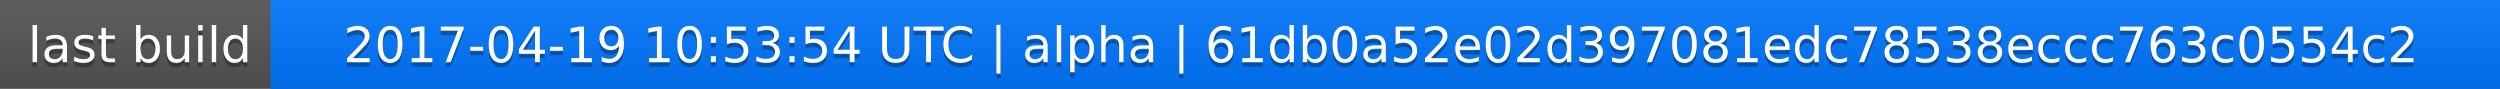
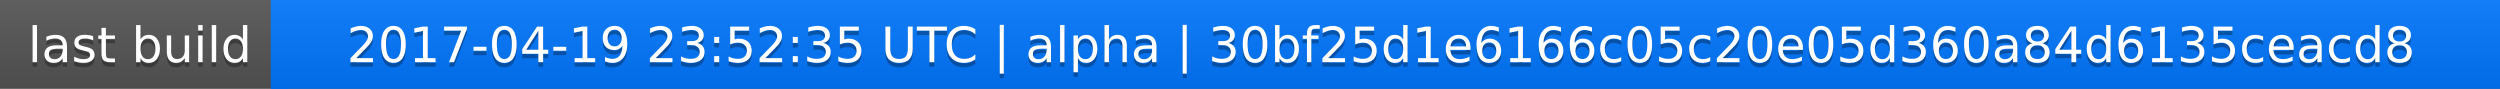
<svg xmlns="http://www.w3.org/2000/svg" width="563" height="20">
  <linearGradient id="a" x2="0" y2="100%">
    <stop offset="0" stop-color="#bbb" stop-opacity=".1" />
    <stop offset="1" stop-opacity=".1" />
  </linearGradient>
  <rect rx="0" width="563" height="20" fill="#555" />
  <rect rx="0" x="61" width="502" height="20" fill="#07f" />
  <path fill="#07f" d="M61 0h4v20h-4z" />
  <rect rx="0" width="563" height="20" fill="url(#a)" />
  <g fill="#fff" text-anchor="middle" font-family="DejaVu Sans,Verdana,Geneva,sans-serif" font-size="11">
    <text x="31.5" y="15" fill="#010101" fill-opacity=".3">last build</text>
    <text x="31.5" y="14">last build</text>
-     <text x="311" y="15" fill="#010101" fill-opacity=".3">2017-04-19 10:53:54 UTC | alpha | 61db0a52e02d397081edc78538eccc763c0554c2</text>
-     <text x="311" y="14">2017-04-19 10:53:54 UTC | alpha | 61db0a52e02d397081edc78538eccc763c0554c2</text>
+     <text x="311" y="15" fill="#010101" fill-opacity=".3">2017-04-19 23:52:35 UTC | alpha | 30bf25d1e6166c05c20e05d360a84d6135ceacd8</text>
+     <text x="311" y="14">2017-04-19 23:52:35 UTC | alpha | 30bf25d1e6166c05c20e05d360a84d6135ceacd8</text>
  </g>
</svg>
